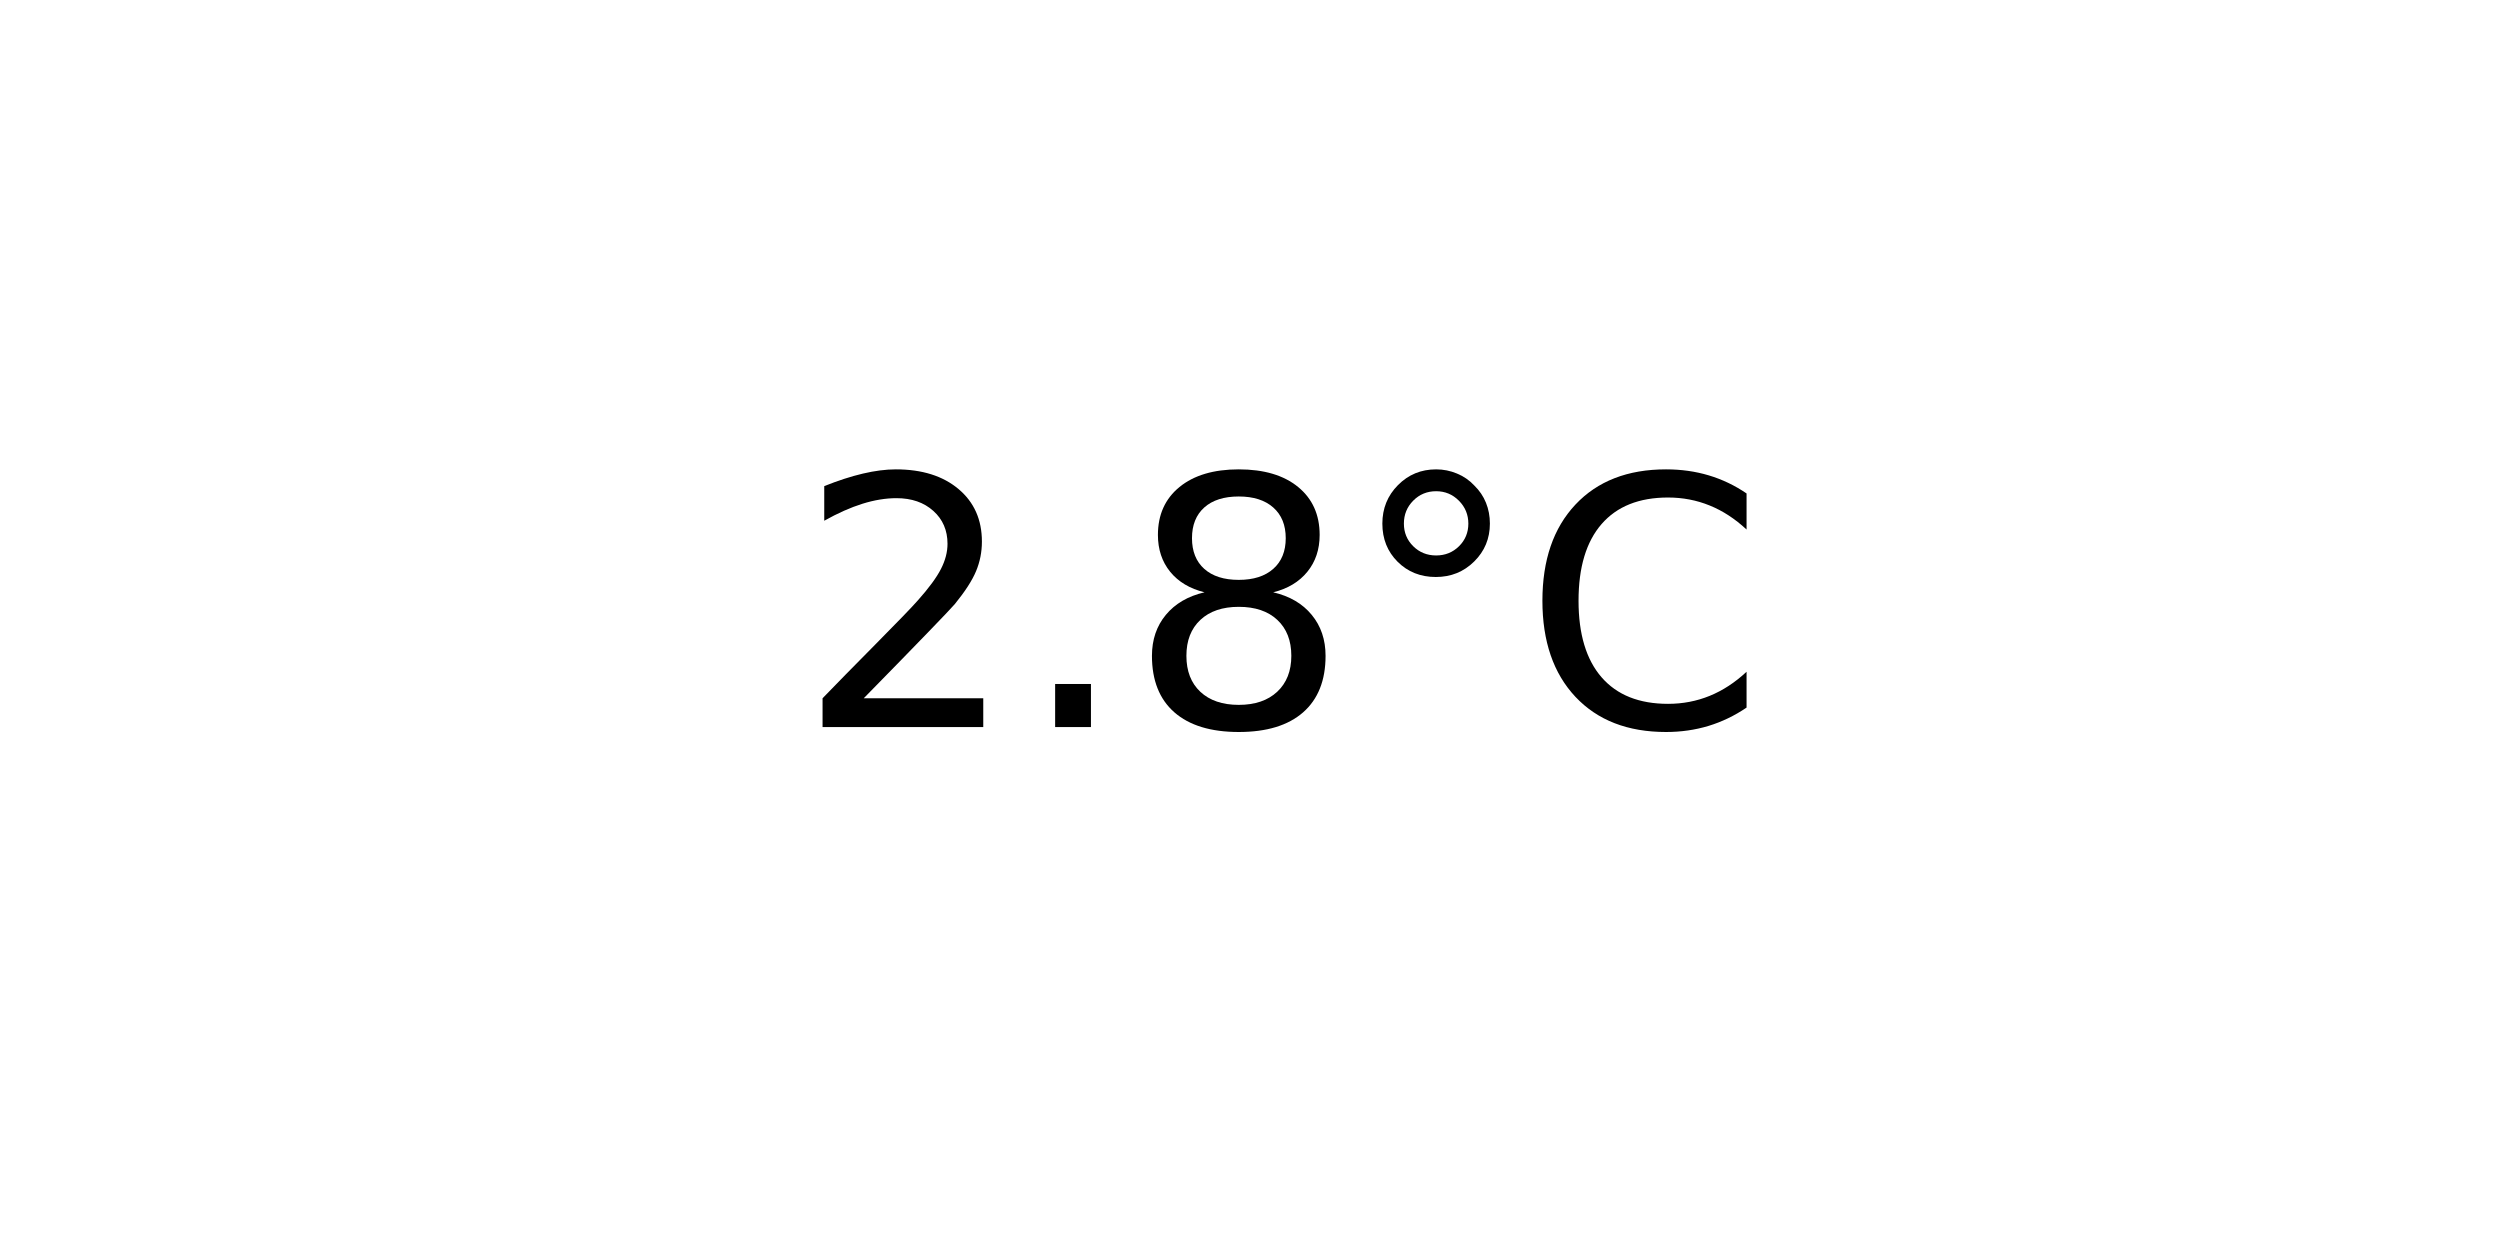
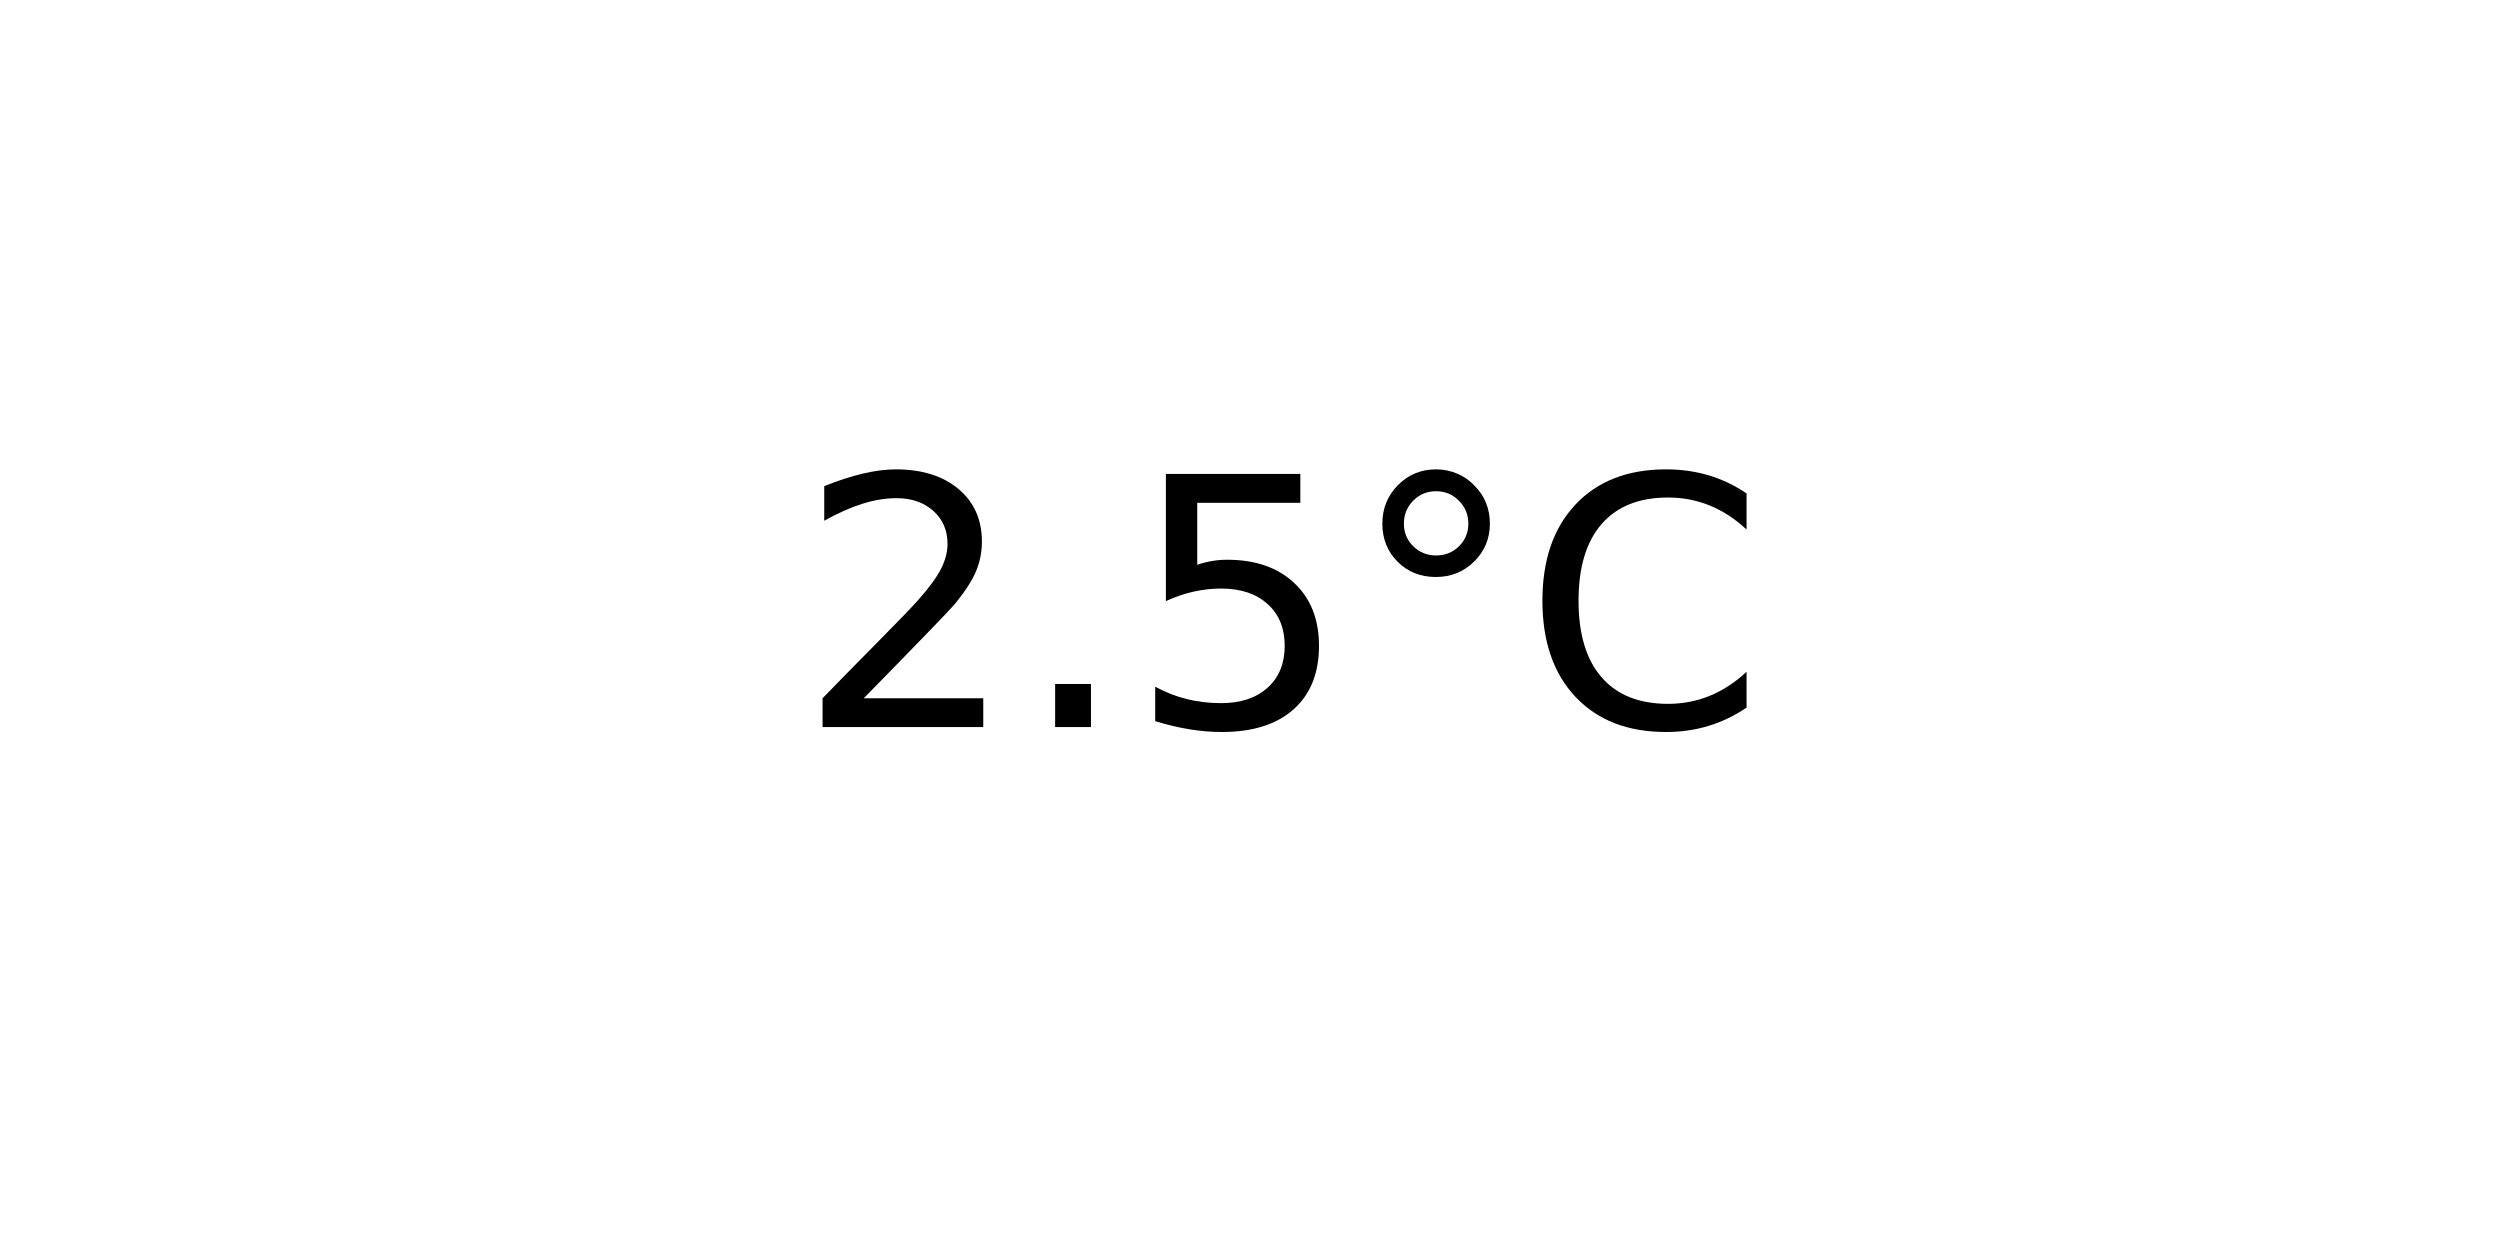
<svg xmlns="http://www.w3.org/2000/svg" xmlns:xlink="http://www.w3.org/1999/xlink" width="72pt" height="36pt" viewBox="0 0 72 36" version="1.1">
  <defs>
    <style type="text/css">*{stroke-linejoin: round; stroke-linecap: butt}</style>
  </defs>
  <g id="figure_1">
    <g id="axes_1">
      <g id="text_1">
        <g transform="translate(22.95703 20.93937) scale(0.1 -0.1)">
          <defs>
            <path id="DejaVuSans-32" d="M 1228 531  L 3431 531  L 3431 0  L 469 0  L 469 531  Q 828 903 1448 1529  Q 2069 2156 2228 2338  Q 2531 2678 2651 2914  Q 2772 3150 2772 3378  Q 2772 3750 2511 3984  Q 2250 4219 1831 4219  Q 1534 4219 1204 4116  Q 875 4013 500 3803  L 500 4441  Q 881 4594 1212 4672  Q 1544 4750 1819 4750  Q 2544 4750 2975 4387  Q 3406 4025 3406 3419  Q 3406 3131 3298 2873  Q 3191 2616 2906 2266  Q 2828 2175 2409 1742  Q 1991 1309 1228 531  z " transform="scale(0.015625)" />
            <path id="DejaVuSans-2e" d="M 684 794  L 1344 794  L 1344 0  L 684 0  L 684 794  z " transform="scale(0.015625)" />
-             <path id="DejaVuSans-38" d="M 2034 2216  Q 1584 2216 1326 1975  Q 1069 1734 1069 1313  Q 1069 891 1326 650  Q 1584 409 2034 409  Q 2484 409 2743 651  Q 3003 894 3003 1313  Q 3003 1734 2745 1975  Q 2488 2216 2034 2216  z M 1403 2484  Q 997 2584 770 2862  Q 544 3141 544 3541  Q 544 4100 942 4425  Q 1341 4750 2034 4750  Q 2731 4750 3128 4425  Q 3525 4100 3525 3541  Q 3525 3141 3298 2862  Q 3072 2584 2669 2484  Q 3125 2378 3379 2068  Q 3634 1759 3634 1313  Q 3634 634 3220 271  Q 2806 -91 2034 -91  Q 1263 -91 848 271  Q 434 634 434 1313  Q 434 1759 690 2068  Q 947 2378 1403 2484  z M 1172 3481  Q 1172 3119 1398 2916  Q 1625 2713 2034 2713  Q 2441 2713 2670 2916  Q 2900 3119 2900 3481  Q 2900 3844 2670 4047  Q 2441 4250 2034 4250  Q 1625 4250 1398 4047  Q 1172 3844 1172 3481  z " transform="scale(0.015625)" />
+             <path id="DejaVuSans-35" d="M 691 4666  L 3169 4666  L 3169 4134  L 1269 4134  L 1269 2991  Q 1406 3038 1543 3061  Q 1681 3084 1819 3084  Q 2600 3084 3056 2656  Q 3513 2228 3513 1497  Q 3513 744 3044 326  Q 2575 -91 1722 -91  Q 1428 -91 1123 -41  Q 819 9 494 109  L 494 744  Q 775 591 1075 516  Q 1375 441 1709 441  Q 2250 441 2565 725  Q 2881 1009 2881 1497  Q 2881 1984 2565 2268  Q 2250 2553 1709 2553  Q 1456 2553 1204 2497  Q 953 2441 691 2322  L 691 4666  z " transform="scale(0.015625)" />
            <path id="DejaVuSans-b0" d="M 1600 4347  Q 1350 4347 1178 4173  Q 1006 4000 1006 3750  Q 1006 3503 1178 3333  Q 1350 3163 1600 3163  Q 1850 3163 2022 3333  Q 2194 3503 2194 3750  Q 2194 3997 2020 4172  Q 1847 4347 1600 4347  z M 1600 4750  Q 1800 4750 1984 4673  Q 2169 4597 2303 4453  Q 2447 4313 2519 4134  Q 2591 3956 2591 3750  Q 2591 3338 2302 3052  Q 2013 2766 1594 2766  Q 1172 2766 890 3047  Q 609 3328 609 3750  Q 609 4169 896 4459  Q 1184 4750 1600 4750  z " transform="scale(0.015625)" />
            <path id="DejaVuSans-43" d="M 4122 4306  L 4122 3641  Q 3803 3938 3442 4084  Q 3081 4231 2675 4231  Q 1875 4231 1450 3742  Q 1025 3253 1025 2328  Q 1025 1406 1450 917  Q 1875 428 2675 428  Q 3081 428 3442 575  Q 3803 722 4122 1019  L 4122 359  Q 3791 134 3420 21  Q 3050 -91 2638 -91  Q 1578 -91 968 557  Q 359 1206 359 2328  Q 359 3453 968 4101  Q 1578 4750 2638 4750  Q 3056 4750 3426 4639  Q 3797 4528 4122 4306  z " transform="scale(0.015625)" />
          </defs>
          <use xlink:href="#DejaVuSans-32" />
          <use xlink:href="#DejaVuSans-2e" x="63.623" />
-           <use xlink:href="#DejaVuSans-38" x="95.41" />
+           <use xlink:href="#DejaVuSans-35" x="95.41" />
          <use xlink:href="#DejaVuSans-b0" x="159.033" />
          <use xlink:href="#DejaVuSans-43" x="209.033" />
        </g>
      </g>
    </g>
  </g>
</svg>
